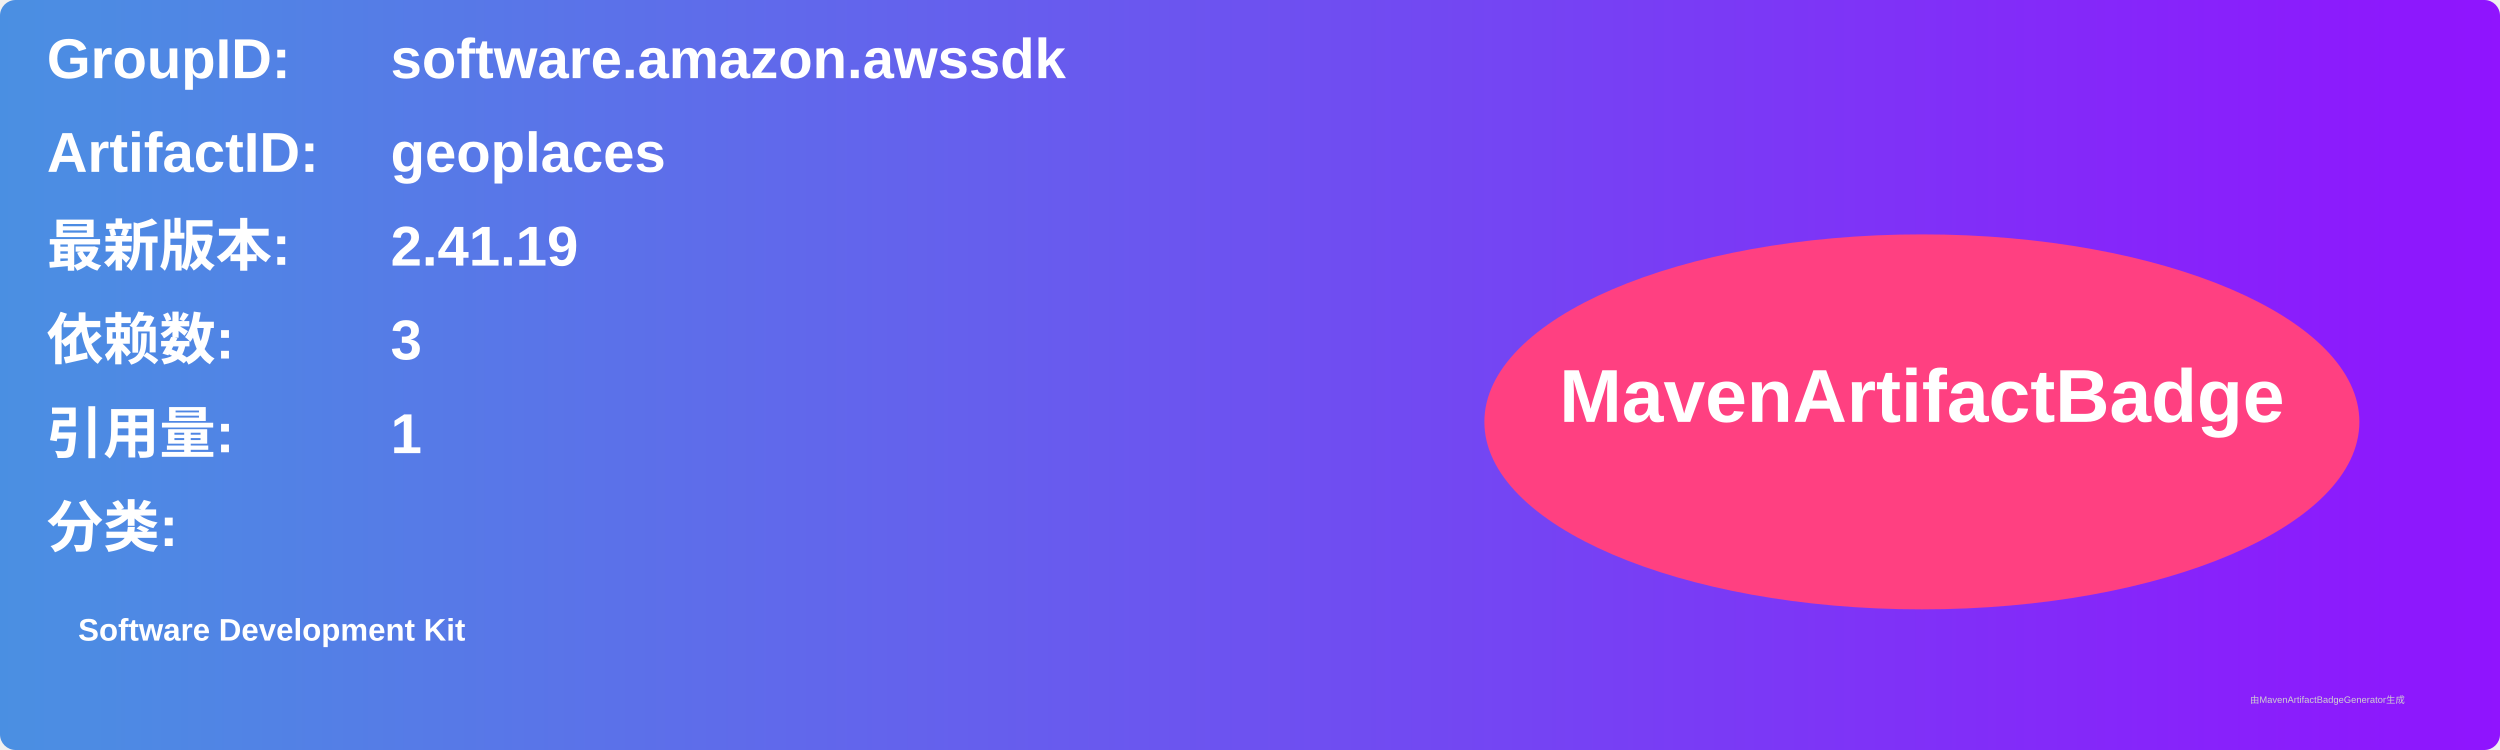
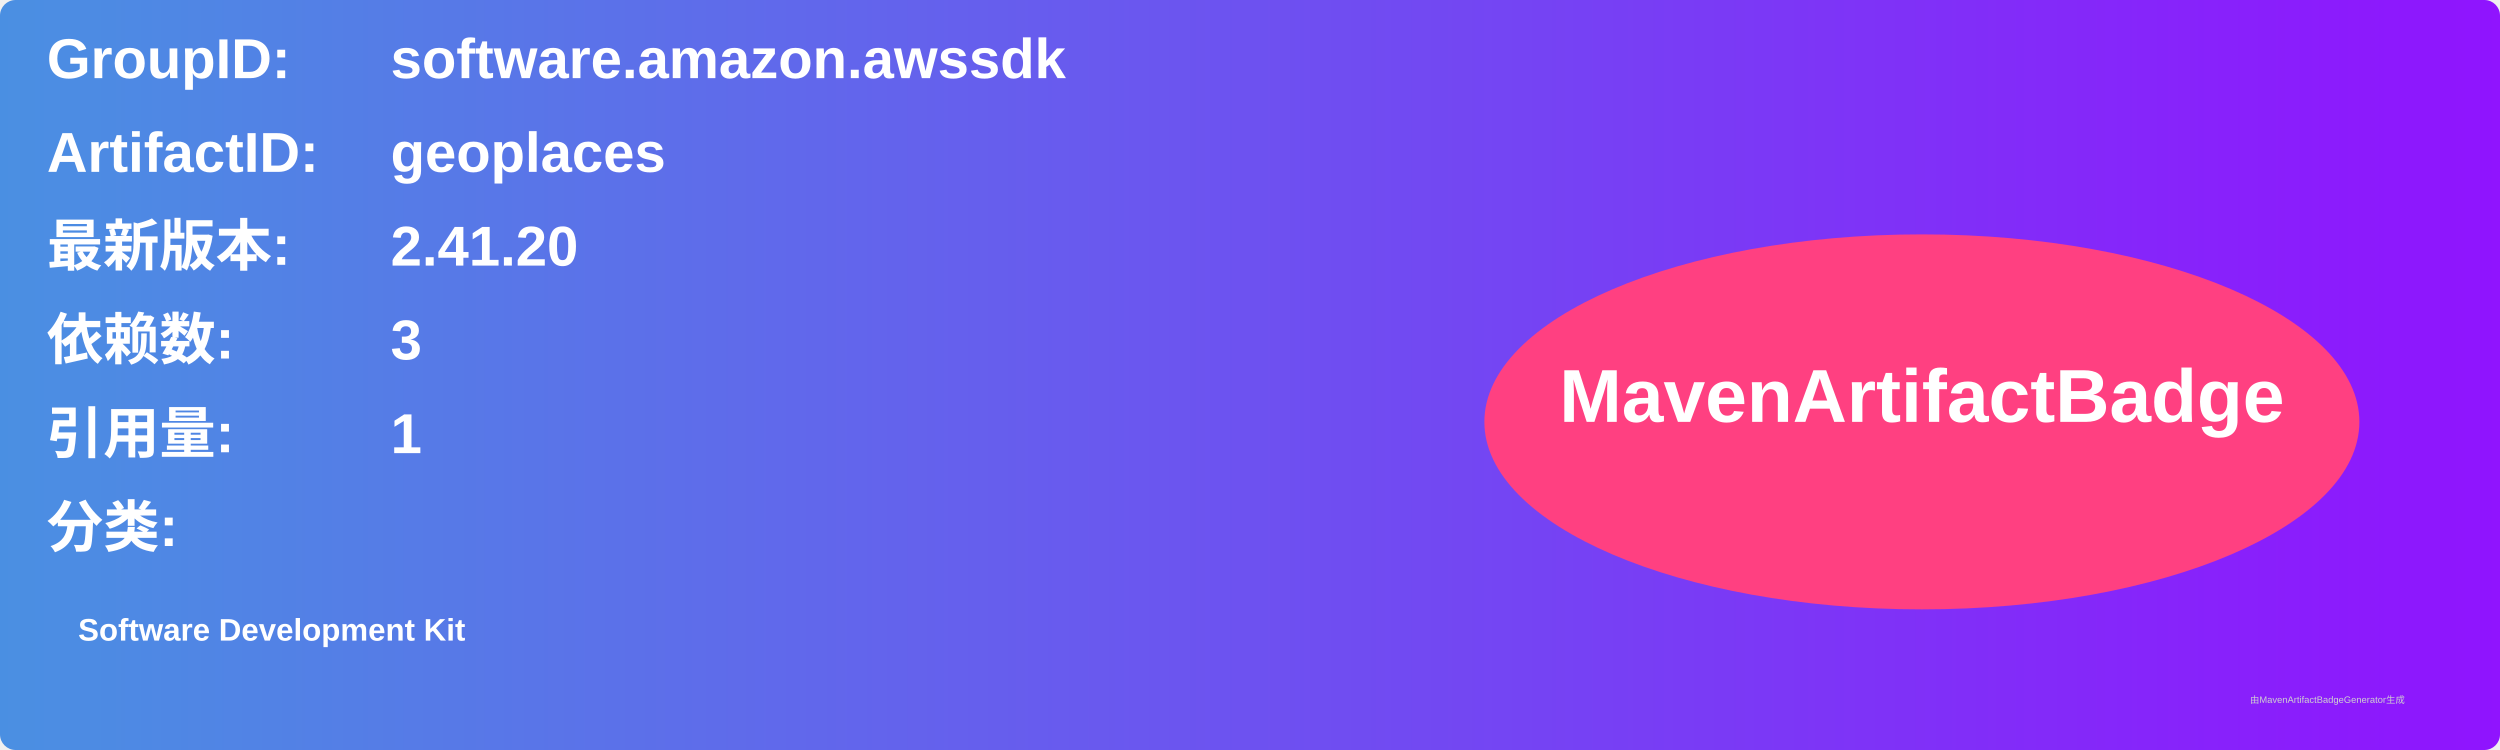
<svg xmlns="http://www.w3.org/2000/svg" width="800" height="240" viewBox="0 0 800 240">
  <linearGradient id="grad" x1="0%" y1="0%" x2="100%" y2="0%">
    <stop offset="0%" stop-color="#4a90e2" />
    <stop offset="100%" stop-color="#9013fe" />
  </linearGradient>
  <rect width="100%" height="100%" rx="5" ry="5" fill="url(#grad)" />
  <g transform="translate(15, 15)">
    <text x="0" y="10" font-family="Arial" font-size="18" fill="white" font-weight="bold" width="260">GroupID:</text>
    <text x="110" y="10" font-family="Arial" font-size="18" fill="white" font-weight="bold" width="460">software.amazon.awssdk</text>
    <text x="0" y="40" font-family="Arial" font-size="18" fill="white" font-weight="bold" width="260">ArtifactID:</text>
    <text x="110" y="40" font-family="Arial" font-size="18" fill="white" font-weight="bold" width="460">geoplaces</text>
    <text x="0" y="70" font-family="Arial" font-size="18" fill="white" font-weight="bold">最新版本:</text>
    <text x="110" y="70" font-family="Arial" font-size="18" fill="white" font-weight="bold">
-       <tspan font-weight="bold">2.41.19</tspan>
+       <tspan font-weight="bold">2.41.20</tspan>
    </text>
    <text x="0" y="100" font-family="Arial" font-size="18" fill="white" font-weight="bold">依赖数: </text>
    <text x="110" y="100" font-family="Arial" font-size="18" fill="white">
      <tspan font-weight="bold">3</tspan>
    </text>
    <text x="0" y="130" font-family="Arial" font-size="18" fill="white" font-weight="bold">引用量: </text>
    <text x="110" y="130" font-family="Arial" font-size="18" fill="white">
      <tspan font-weight="bold">1</tspan>
    </text>
    <text x="0" y="160" font-family="Arial" font-size="18" fill="white" font-weight="bold">分类:</text>
    <text x="10" y="190" font-family="Arial" font-size="10" fill="white">
      <tspan font-weight="bold">Software Development Kit</tspan>
    </text>
    <ellipse cx="600" cy="120" rx="140" ry="60" fill="#ff4081" />
    <text x="600" y="120" text-anchor="middle" font-family="Arial" font-size="24" fill="white" font-weight="bold">MavenArtifactBadge</text>
  </g>
  <text x="720" y="225" font-family="Arial" font-size="3" fill="#d0d0d0">由MavenArtifactBadgeGenerator生成</text>
</svg>
